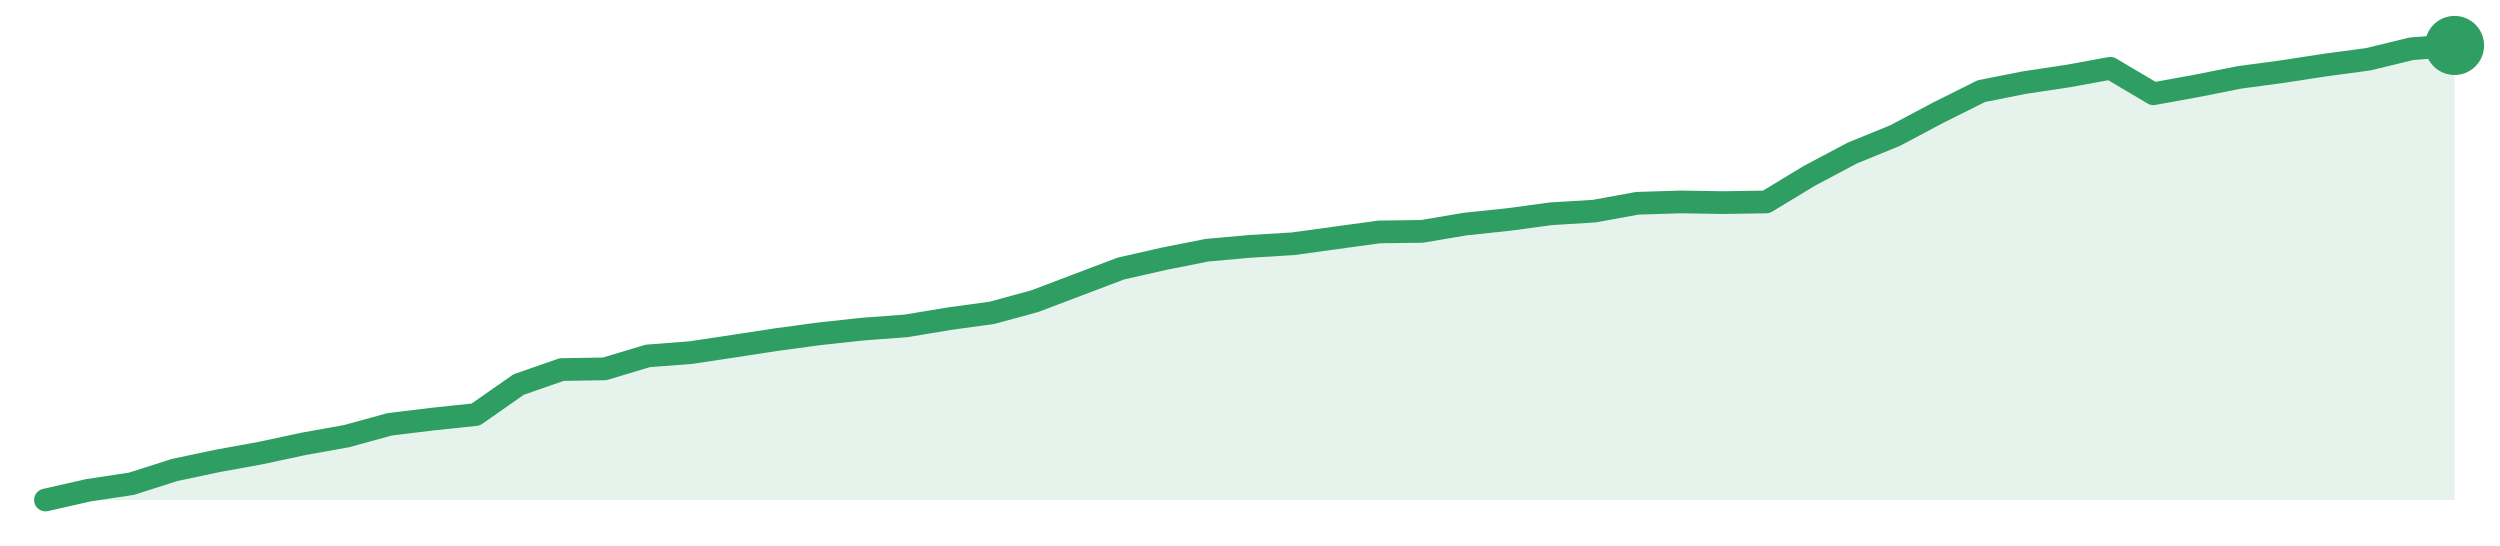
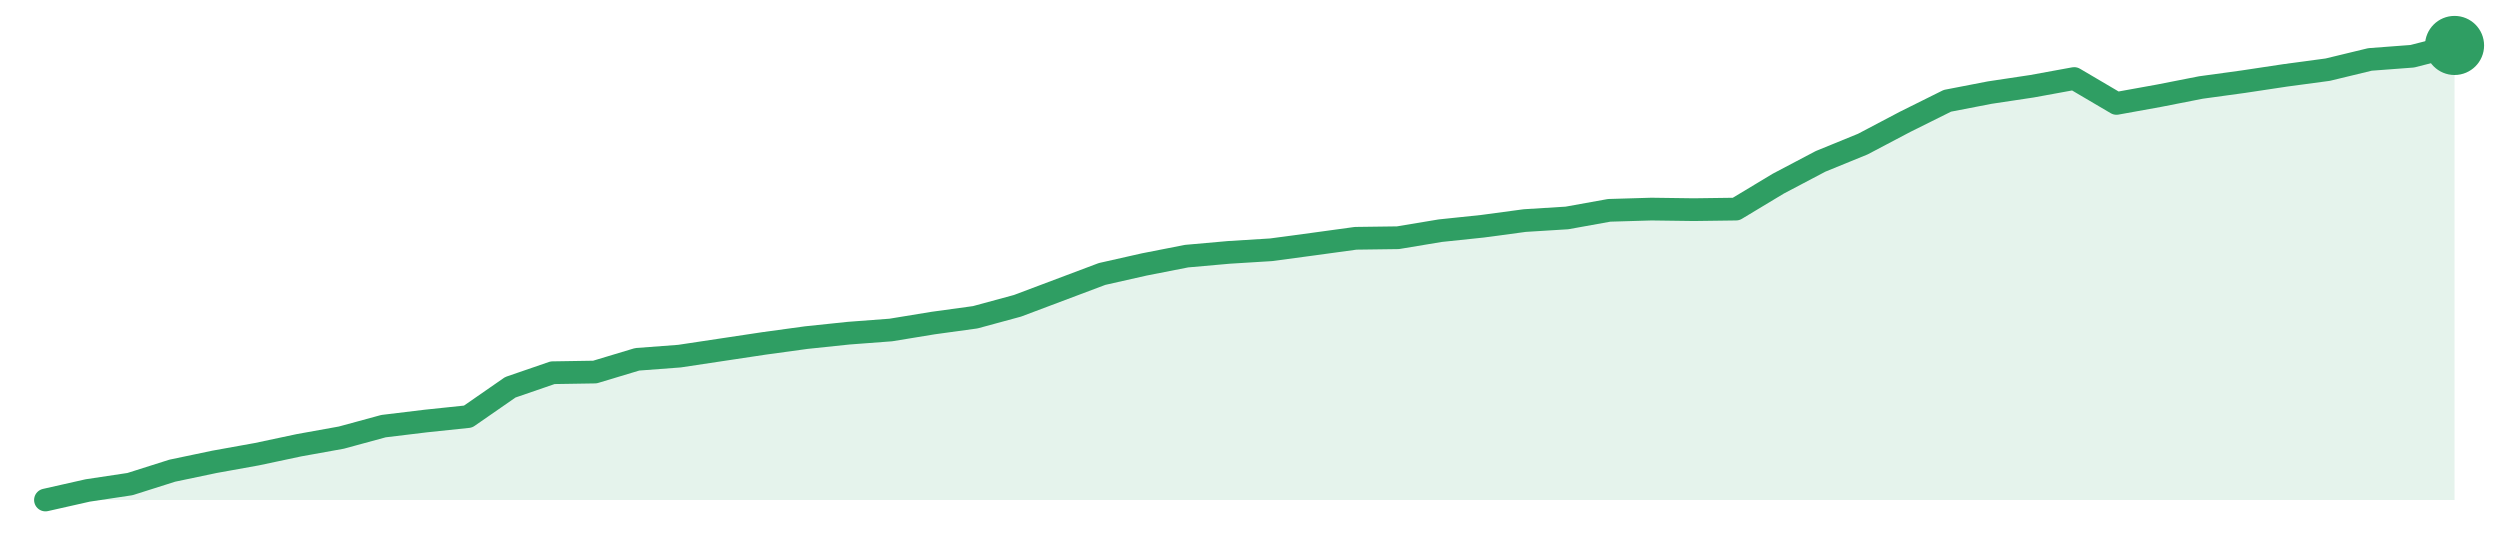
<svg xmlns="http://www.w3.org/2000/svg" width="220" height="48" viewBox="0 0 220 48" role="img" aria-label="trend">
-   <path d="M4.0,44.0 L4.0,44.0 L7.79,43.14 L11.57,42.57 L15.36,41.36 L19.14,40.56 L22.93,39.87 L26.71,39.06 L30.5,38.38 L34.29,37.34 L38.07,36.88 L41.86,36.48 L45.64,33.84 L49.43,32.52 L53.21,32.46 L57.0,31.32 L60.79,31.03 L64.57,30.46 L68.36,29.88 L72.14,29.37 L75.93,28.96 L79.71,28.68 L83.5,28.05 L87.29,27.53 L91.07,26.5 L94.86,25.06 L98.64,23.63 L102.43,22.77 L106.21,22.02 L110.0,21.68 L113.79,21.45 L117.57,20.93 L121.36,20.41 L125.14,20.36 L128.93,19.72 L132.71,19.32 L136.5,18.81 L140.29,18.58 L144.07,17.89 L147.86,17.77 L151.64,17.83 L155.43,17.77 L159.21,15.48 L163.0,13.47 L166.79,11.92 L170.57,9.91 L174.36,8.02 L178.14,7.27 L181.93,6.7 L185.71,6.01 L189.5,8.25 L193.29,7.56 L197.07,6.81 L200.86,6.3 L204.64,5.72 L208.43,5.21 L212.21,4.29 L216.0,4.0 L216.0,44.0 Z" fill="#2f9e631f" />
-   <path d="M4.0,44.0 L7.79,43.14 L11.57,42.57 L15.36,41.36 L19.14,40.56 L22.93,39.87 L26.71,39.06 L30.5,38.38 L34.29,37.34 L38.07,36.88 L41.86,36.48 L45.64,33.84 L49.43,32.52 L53.21,32.46 L57.0,31.32 L60.79,31.03 L64.57,30.46 L68.36,29.88 L72.14,29.37 L75.93,28.96 L79.71,28.68 L83.5,28.05 L87.29,27.53 L91.07,26.5 L94.86,25.06 L98.64,23.63 L102.43,22.77 L106.21,22.02 L110.0,21.68 L113.79,21.45 L117.57,20.93 L121.36,20.41 L125.14,20.36 L128.93,19.72 L132.71,19.32 L136.5,18.81 L140.29,18.58 L144.07,17.89 L147.86,17.77 L151.64,17.83 L155.43,17.77 L159.21,15.48 L163.0,13.47 L166.79,11.92 L170.57,9.91 L174.36,8.02 L178.14,7.27 L181.93,6.7 L185.71,6.01 L189.5,8.25 L193.29,7.56 L197.07,6.81 L200.86,6.3 L204.64,5.72 L208.43,5.21 L212.21,4.29 L216.0,4.0" fill="none" stroke="#2f9e63" stroke-width="2" stroke-linejoin="round" stroke-linecap="round" />
+   <path d="M4.0,44.0 L4.0,44.0 L7.72,43.16 L11.44,42.6 L15.16,41.42 L18.88,40.64 L22.6,39.97 L26.32,39.18 L30.04,38.51 L33.75,37.5 L37.47,37.05 L41.19,36.66 L44.91,34.08 L48.63,32.8 L52.35,32.74 L56.07,31.62 L59.79,31.34 L63.51,30.78 L67.23,30.22 L70.95,29.71 L74.67,29.32 L78.39,29.04 L82.11,28.43 L85.82,27.92 L89.54,26.91 L93.26,25.51 L96.98,24.11 L100.7,23.27 L104.42,22.54 L108.14,22.21 L111.86,21.98 L115.58,21.48 L119.3,20.97 L123.02,20.92 L126.74,20.3 L130.46,19.91 L134.18,19.41 L137.89,19.18 L141.61,18.51 L145.33,18.4 L149.05,18.45 L152.77,18.4 L156.49,16.16 L160.21,14.2 L163.93,12.68 L167.65,10.72 L171.37,8.87 L175.09,8.15 L178.81,7.59 L182.53,6.91 L186.25,9.1 L189.96,8.43 L193.68,7.7 L197.4,7.19 L201.12,6.63 L204.84,6.13 L208.56,5.23 L212.28,4.95 L216.0,4.0 L216.0,44.0 Z" fill="#2f9e631f" />
+   <path d="M4.0,44.0 L7.72,43.16 L11.44,42.6 L15.16,41.42 L18.88,40.64 L22.6,39.97 L26.32,39.18 L30.04,38.51 L33.75,37.5 L37.47,37.05 L41.19,36.66 L44.91,34.08 L48.63,32.8 L52.35,32.74 L56.07,31.62 L59.79,31.34 L63.51,30.78 L67.23,30.22 L70.95,29.71 L74.67,29.32 L78.39,29.04 L82.11,28.43 L85.82,27.92 L89.54,26.91 L93.26,25.51 L96.98,24.11 L100.7,23.27 L104.42,22.54 L108.14,22.21 L111.86,21.98 L115.58,21.48 L119.3,20.97 L123.02,20.92 L126.74,20.3 L130.46,19.91 L134.18,19.41 L137.89,19.18 L141.61,18.51 L145.33,18.4 L149.05,18.45 L152.77,18.4 L156.49,16.16 L160.21,14.2 L163.93,12.68 L167.65,10.72 L171.37,8.87 L175.09,8.15 L178.81,7.59 L182.53,6.91 L186.25,9.1 L189.96,8.43 L193.68,7.7 L197.4,7.19 L201.12,6.63 L204.84,6.13 L208.56,5.23 L212.28,4.95 L216.0,4.0" fill="none" stroke="#2f9e63" stroke-width="2" stroke-linejoin="round" stroke-linecap="round" />
  <circle cx="216.0" cy="4.0" r="2.6" fill="#2f9e63" />
</svg>
